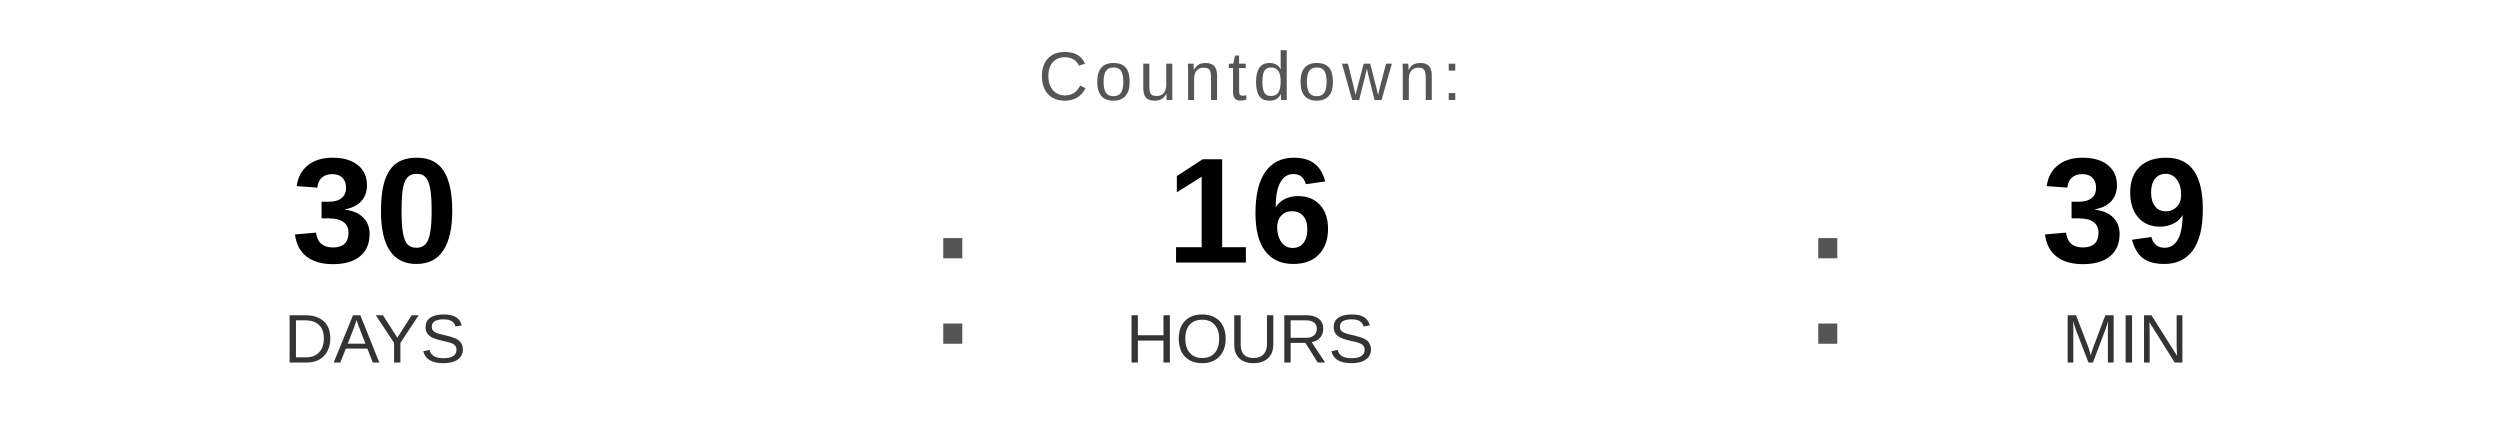
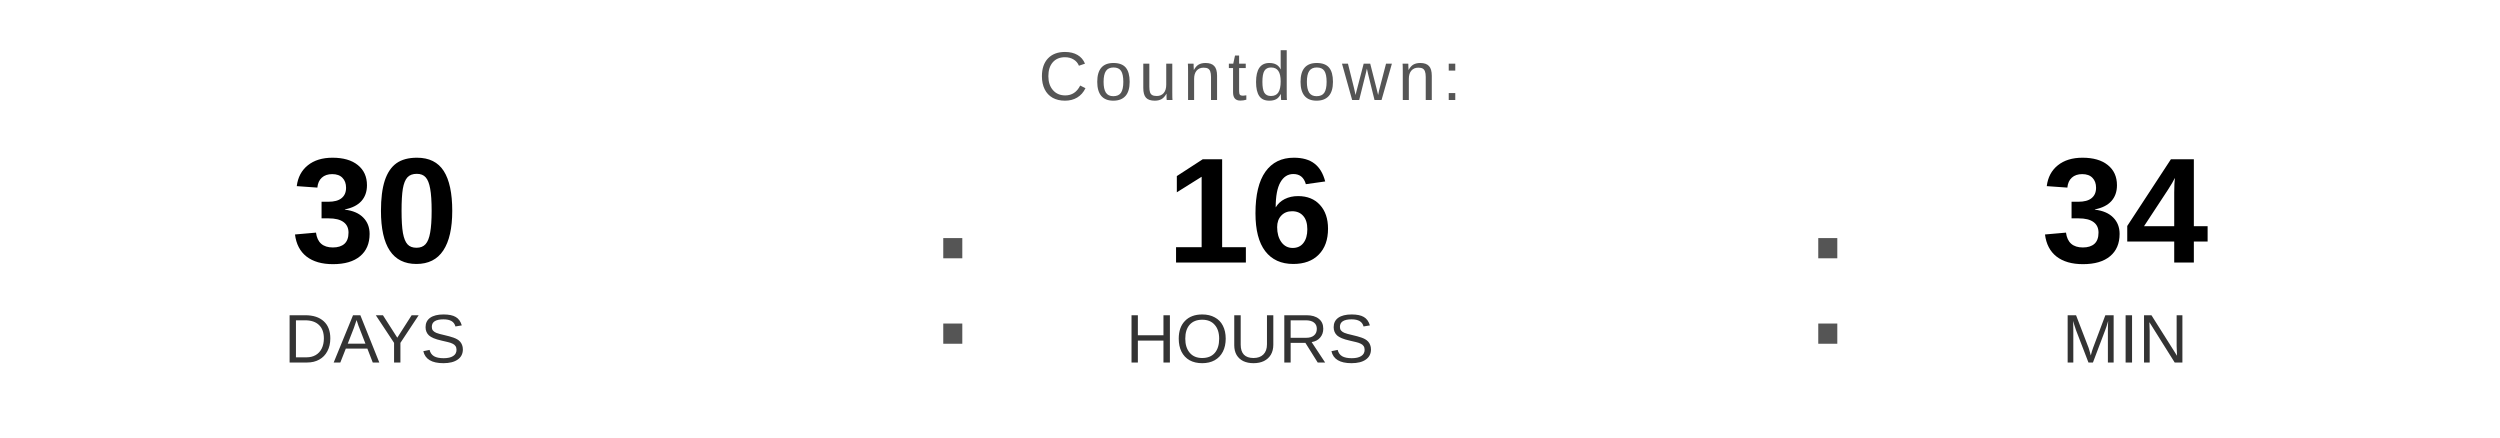
<svg xmlns="http://www.w3.org/2000/svg" width="400" height="70" viewBox="0 0 400 70">
  <text x="200" y="16" font-family="Arial, Helvetica, sans-serif" font-size="11" fill="#555555" text-anchor="middle" letter-spacing="1">
    Countdown:
  </text>
  <text x="60" y="42" font-family="Arial, Helvetica, sans-serif" font-size="24" font-weight="bold" fill="#000000" text-anchor="middle">30</text>
  <text x="60" y="58" font-family="Arial, Helvetica, sans-serif" font-size="11" fill="#333333" text-anchor="middle">DAYS</text>
  <text x="148" y="55" font-family="Arial, sans-serif" font-size="32" fill="#555555">:</text>
  <text x="200" y="42" font-family="Arial, Helvetica, sans-serif" font-size="24" font-weight="bold" fill="#000000" text-anchor="middle">16</text>
  <text x="200" y="58" font-family="Arial, Helvetica, sans-serif" font-size="11" fill="#333333" text-anchor="middle">HOURS</text>
  <text x="288" y="55" font-family="Arial, sans-serif" font-size="32" fill="#555555">:</text>
-   <text x="340" y="42" font-family="Arial, Helvetica, sans-serif" font-size="24" font-weight="bold" fill="#000000" text-anchor="middle">39</text>
+   <text x="340" y="42" font-family="Arial, Helvetica, sans-serif" font-size="24" font-weight="bold" fill="#000000" text-anchor="middle">34</text>
  <text x="340" y="58" font-family="Arial, Helvetica, sans-serif" font-size="11" fill="#333333" text-anchor="middle">MIN</text>
</svg>
